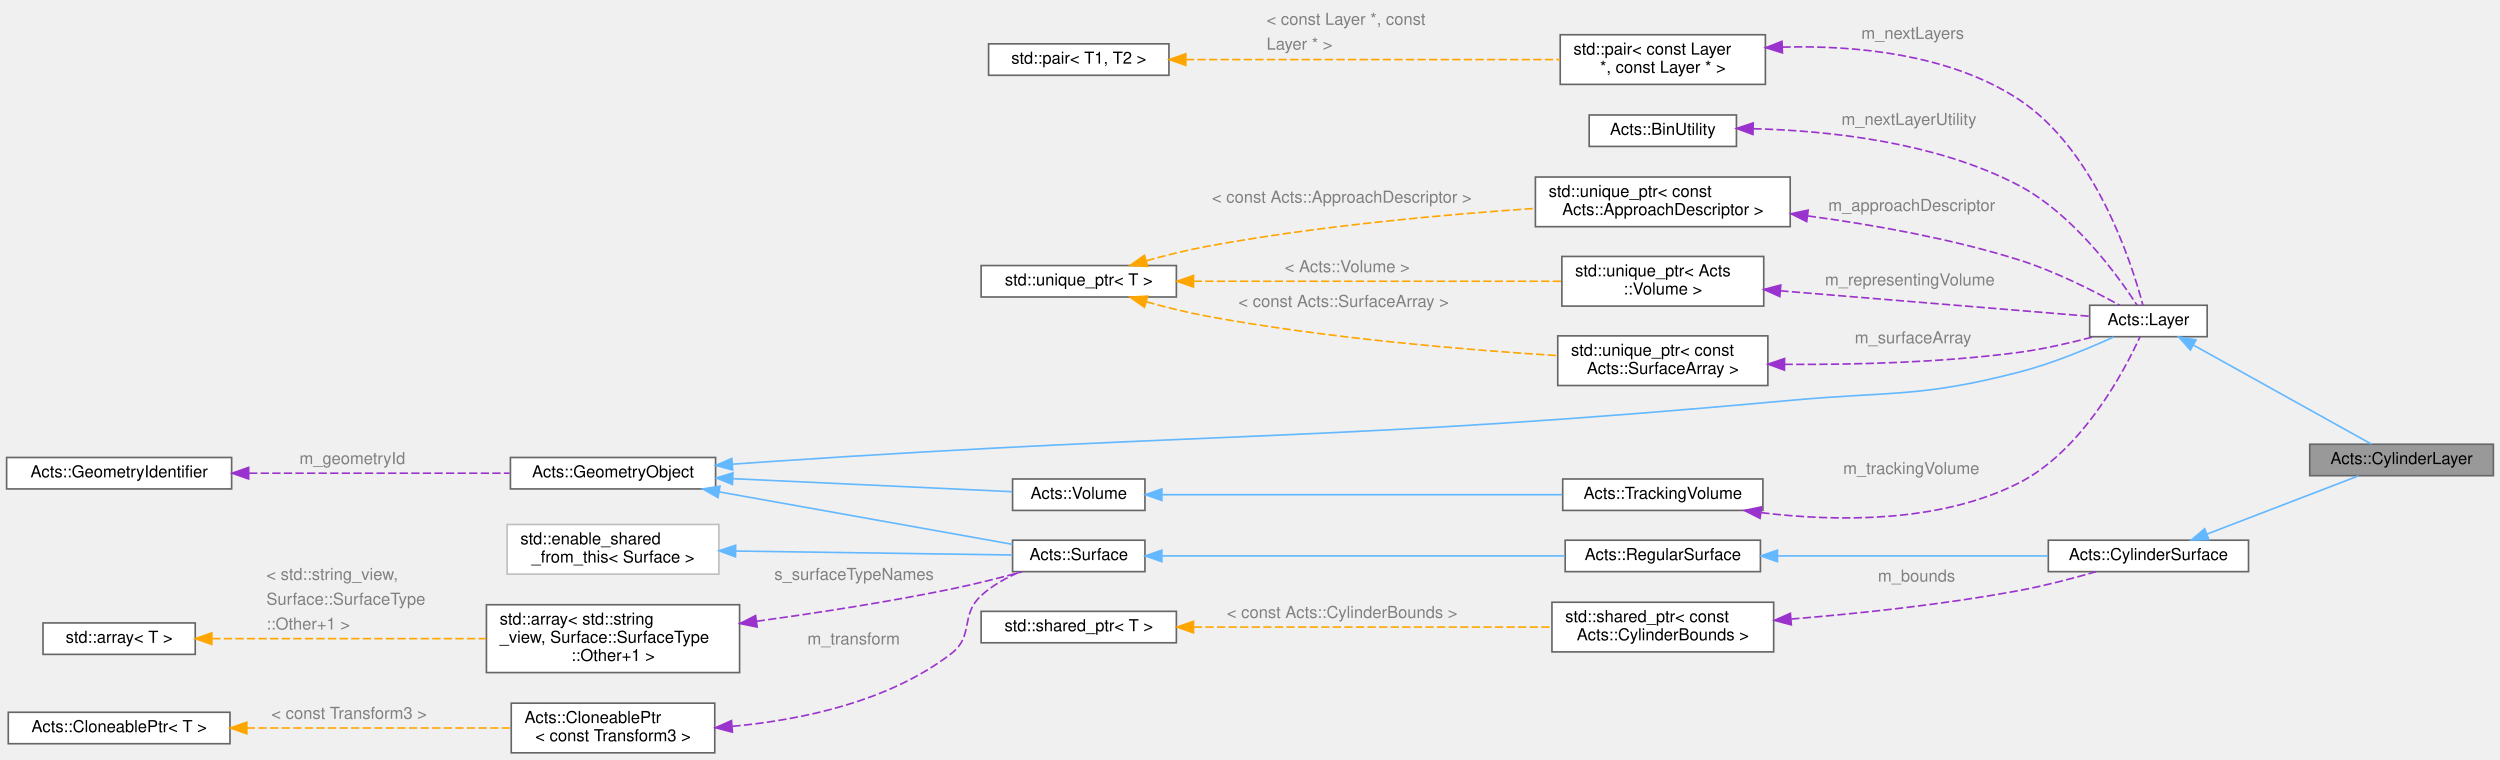
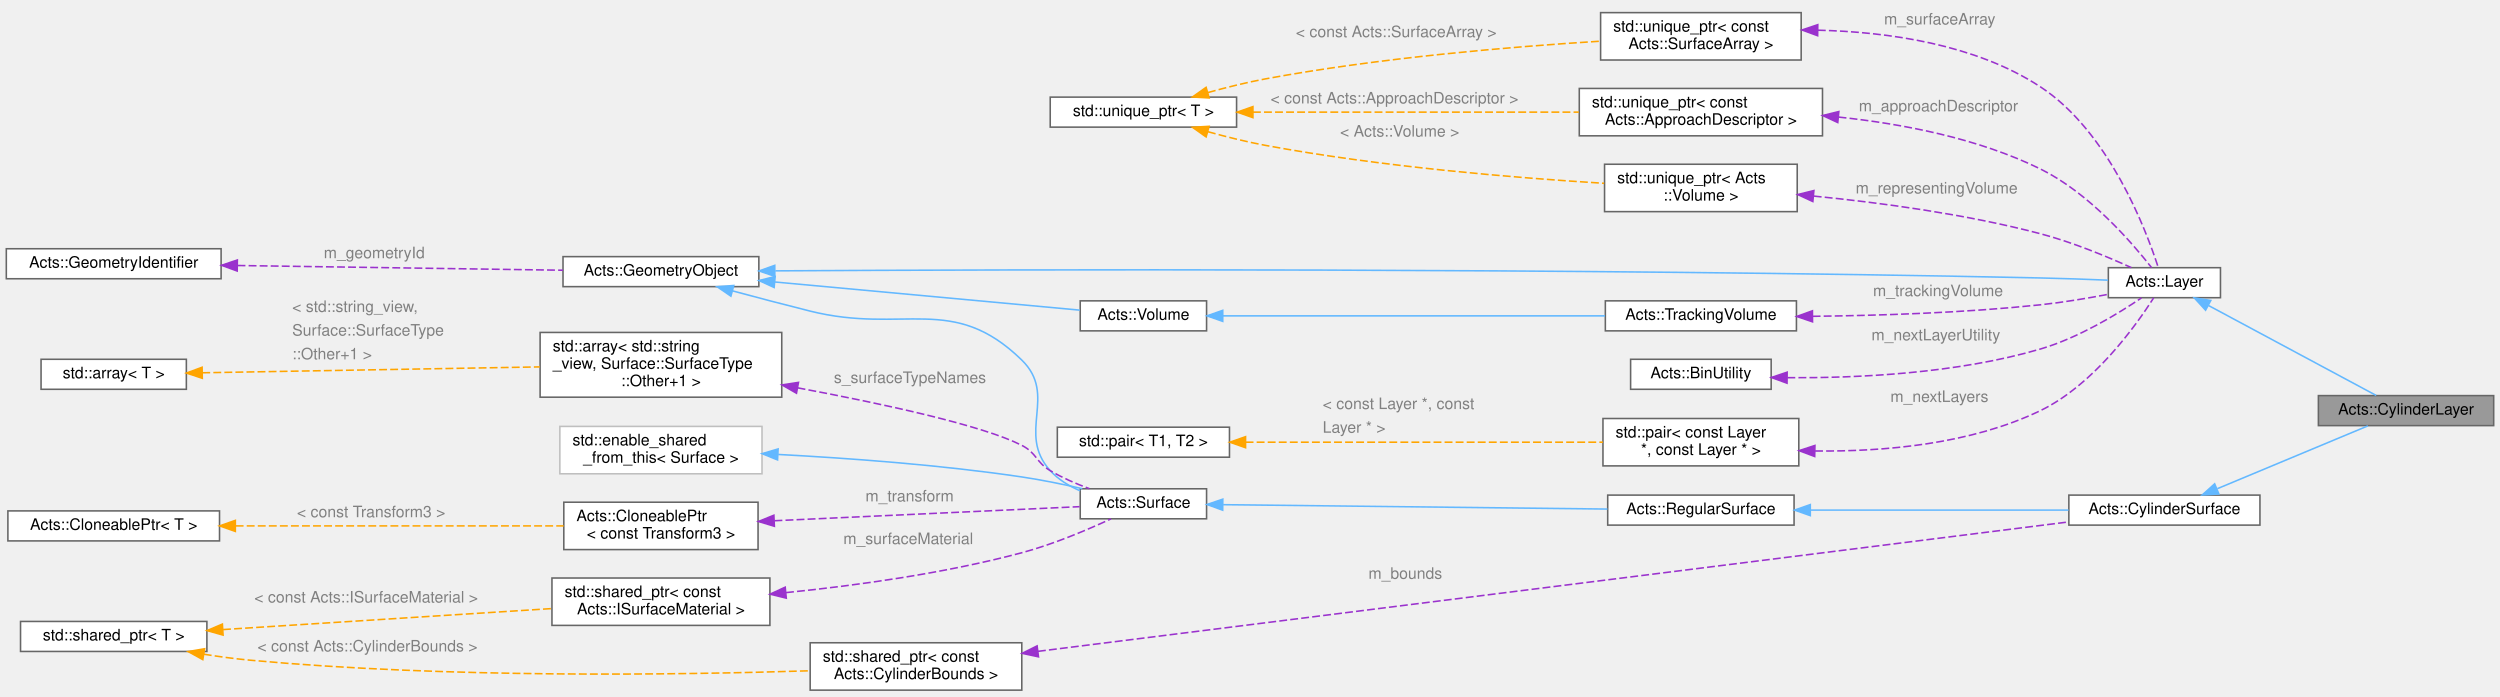
- <svg xmlns="http://www.w3.org/2000/svg" xmlns:xlink="http://www.w3.org/1999/xlink" width="1511pt" height="459pt" viewBox="0.00 0.00 1511.00 459.00">
-   <g id="graph0" class="graph" transform="scale(1 1) rotate(0) translate(4 455)">
+ <svg xmlns="http://www.w3.org/2000/svg" xmlns:xlink="http://www.w3.org/1999/xlink" width="1583pt" height="441pt" viewBox="0.00 0.00 1583.00 441.00">
+   <g id="graph0" class="graph" transform="scale(1 1) rotate(0) translate(4 437)">
    <g id="Node000001" class="node">
      <g id="a_Node000001">
        <a xlink:title="Class to describe a cylindrical detector layer for tracking, it inherits from both,...">
-           <polygon fill="#999999" stroke="#666666" points="1503,-186.5 1392,-186.5 1392,-167.5 1503,-167.5 1503,-186.5" />
-           <text text-anchor="middle" x="1447.5" y="-174.5" font-family="Helvetica,sans-Serif" font-size="10.00">Acts::CylinderLayer</text>
+           <polygon fill="#999999" stroke="#666666" points="1575,-186.5 1464,-186.5 1464,-167.5 1575,-167.5 1575,-186.5" />
+           <text text-anchor="middle" x="1519.5" y="-174.5" font-family="Helvetica,sans-Serif" font-size="10.00">Acts::CylinderLayer</text>
        </a>
      </g>
    </g>
    <g id="Node000002" class="node">
      <g id="a_Node000002">
        <a xlink:href="class_acts_1_1_cylinder_surface.html" target="_top" xlink:title="Class for a CylinderSurface in the TrackingGeometry.">
-           <polygon fill="white" stroke="#666666" points="1355,-128.5 1234,-128.5 1234,-109.5 1355,-109.5 1355,-128.5" />
-           <text text-anchor="middle" x="1294.5" y="-116.5" font-family="Helvetica,sans-Serif" font-size="10.00">Acts::CylinderSurface</text>
+           <polygon fill="white" stroke="#666666" points="1427,-123.5 1306,-123.5 1306,-104.5 1427,-104.5 1427,-123.5" />
+           <text text-anchor="middle" x="1366.5" y="-111.5" font-family="Helvetica,sans-Serif" font-size="10.00">Acts::CylinderSurface</text>
        </a>
      </g>
    </g>
    <g id="edge1_Node000001_Node000002" class="edge">
      <g id="a_edge1_Node000001_Node000002">
        <a xlink:title=" ">
-           <path fill="none" stroke="#63b8ff" d="M1329.82,-132.18C1357.74,-142.91 1396.49,-157.79 1421.53,-167.41" />
-           <polygon fill="#63b8ff" stroke="#63b8ff" points="1331.02,-128.9 1320.43,-128.58 1328.51,-135.43 1331.02,-128.9" />
+           <path fill="none" stroke="#63b8ff" d="M1400.02,-127.57C1428.73,-139.55 1469.87,-156.71 1495.35,-167.34" />
+           <polygon fill="#63b8ff" stroke="#63b8ff" points="1401.01,-124.19 1390.43,-123.57 1398.31,-130.65 1401.01,-124.19" />
        </a>
      </g>
    </g>
    <g id="Node000003" class="node">
      <g id="a_Node000003">
        <a xlink:href="class_acts_1_1_regular_surface.html" target="_top" xlink:title="A physical surface which does not depend on the direction you look at it from.">
-           <polygon fill="white" stroke="#666666" points="1060,-128.5 942,-128.5 942,-109.5 1060,-109.5 1060,-128.5" />
-           <text text-anchor="middle" x="1001" y="-116.5" font-family="Helvetica,sans-Serif" font-size="10.00">Acts::RegularSurface</text>
+           <polygon fill="white" stroke="#666666" points="1132,-123.5 1014,-123.5 1014,-104.5 1132,-104.5 1132,-123.5" />
+           <text text-anchor="middle" x="1073" y="-111.5" font-family="Helvetica,sans-Serif" font-size="10.00">Acts::RegularSurface</text>
        </a>
      </g>
    </g>
    <g id="edge2_Node000002_Node000003" class="edge">
      <g id="a_edge2_Node000002_Node000003">
        <a xlink:title=" ">
-           <path fill="none" stroke="#63b8ff" d="M1070.6,-119C1120.16,-119 1186.43,-119 1233.81,-119" />
-           <polygon fill="#63b8ff" stroke="#63b8ff" points="1070.29,-115.5 1060.29,-119 1070.29,-122.5 1070.29,-115.5" />
+           <path fill="none" stroke="#63b8ff" d="M1142.6,-114C1192.16,-114 1258.43,-114 1305.81,-114" />
+           <polygon fill="#63b8ff" stroke="#63b8ff" points="1142.29,-110.5 1132.29,-114 1142.29,-117.5 1142.29,-110.5" />
        </a>
      </g>
    </g>
    <g id="Node000004" class="node">
      <g id="a_Node000004">
        <a xlink:href="class_acts_1_1_surface.html" target="_top" xlink:title="Abstract Base Class for tracking surfaces.">
-           <polygon fill="white" stroke="#666666" points="688,-128.5 608,-128.5 608,-109.5 688,-109.5 688,-128.5" />
-           <text text-anchor="middle" x="648" y="-116.5" font-family="Helvetica,sans-Serif" font-size="10.00">Acts::Surface</text>
+           <polygon fill="white" stroke="#666666" points="760,-127.5 680,-127.5 680,-108.5 760,-108.5 760,-127.5" />
+           <text text-anchor="middle" x="720" y="-115.5" font-family="Helvetica,sans-Serif" font-size="10.00">Acts::Surface</text>
        </a>
      </g>
    </g>
    <g id="edge3_Node000003_Node000004" class="edge">
      <g id="a_edge3_Node000003_Node000004">
        <a xlink:title=" ">
-           <path fill="none" stroke="#63b8ff" d="M698.48,-119C762.49,-119 873.84,-119 941.83,-119" />
-           <polygon fill="#63b8ff" stroke="#63b8ff" points="698.24,-115.5 688.24,-119 698.24,-122.5 698.24,-115.5" />
+           <path fill="none" stroke="#63b8ff" d="M770.48,-117.44C834.49,-116.71 945.84,-115.44 1013.83,-114.66" />
+           <polygon fill="#63b8ff" stroke="#63b8ff" points="770.2,-113.94 760.24,-117.55 770.28,-120.94 770.2,-113.94" />
        </a>
      </g>
    </g>
    <g id="Node000005" class="node">
      <g id="a_Node000005">
        <a xlink:href="class_acts_1_1_geometry_object.html" target="_top" xlink:title="Base class to provide GeometryIdentifier interface:">
-           <polygon fill="white" stroke="#666666" points="428.5,-178.5 304.5,-178.5 304.5,-159.5 428.5,-159.5 428.5,-178.5" />
-           <text text-anchor="middle" x="366.5" y="-166.5" font-family="Helvetica,sans-Serif" font-size="10.00">Acts::GeometryObject</text>
+           <polygon fill="white" stroke="#666666" points="476.5,-274.5 352.5,-274.5 352.5,-255.5 476.5,-255.5 476.5,-274.5" />
+           <text text-anchor="middle" x="414.5" y="-262.5" font-family="Helvetica,sans-Serif" font-size="10.00">Acts::GeometryObject</text>
        </a>
      </g>
    </g>
    <g id="edge4_Node000004_Node000005" class="edge">
      <g id="a_edge4_Node000004_Node000005">
        <a xlink:title=" ">
-           <path fill="none" stroke="#63b8ff" d="M430.62,-157.71C485.07,-147.97 561.97,-134.21 607.93,-125.99" />
-           <polygon fill="#63b8ff" stroke="#63b8ff" points="429.96,-154.27 420.73,-159.48 431.19,-161.16 429.96,-154.27" />
-         </a>
-       </g>
-     </g>
-     <g id="Node000014" class="node">
-       <g id="a_Node000014">
+           <path fill="none" stroke="#63b8ff" d="M459.92,-252.79C475.42,-248.62 492.95,-244 509,-240 568.31,-225.21 599.25,-251.7 643,-209 665.99,-186.56 639.4,-162.77 661,-139 666.11,-133.37 672.85,-129.25 679.92,-126.23" />
+           <polygon fill="#63b8ff" stroke="#63b8ff" points="458.8,-249.47 450.06,-255.46 460.63,-256.23 458.8,-249.47" />
+         </a>
+       </g>
+     </g>
+     <g id="Node000015" class="node">
+       <g id="a_Node000015">
        <a xlink:href="class_acts_1_1_layer.html" target="_top" xlink:title="Base Class for a Detector Layer in the Tracking Geometry.">
-           <polygon fill="white" stroke="#666666" points="1330,-270.5 1259,-270.5 1259,-251.5 1330,-251.5 1330,-270.5" />
-           <text text-anchor="middle" x="1294.5" y="-258.5" font-family="Helvetica,sans-Serif" font-size="10.00">Acts::Layer</text>
-         </a>
-       </g>
-     </g>
-     <g id="edge14_Node000014_Node000005" class="edge">
-       <g id="a_edge14_Node000014_Node000005">
-         <a xlink:title=" ">
-           <path fill="none" stroke="#63b8ff" d="M438.79,-174.45C446.29,-174.99 453.8,-175.51 461,-176 735.09,-194.48 804.43,-187.97 1078,-213 1139.54,-218.63 1156.15,-214.62 1216,-230 1236.21,-235.19 1258.21,-244.35 1273.58,-251.37" />
-           <polygon fill="#63b8ff" stroke="#63b8ff" points="438.83,-170.94 428.6,-173.71 438.32,-177.92 438.83,-170.94" />
-         </a>
-       </g>
-     </g>
-     <g id="Node000022" class="node">
-       <g id="a_Node000022">
+           <polygon fill="white" stroke="#666666" points="1402,-267.5 1331,-267.5 1331,-248.5 1402,-248.5 1402,-267.5" />
+           <text text-anchor="middle" x="1366.5" y="-255.5" font-family="Helvetica,sans-Serif" font-size="10.00">Acts::Layer</text>
+         </a>
+       </g>
+     </g>
+     <g id="edge16_Node000015_Node000005" class="edge">
+       <g id="a_edge16_Node000015_Node000005">
+         <a xlink:title=" ">
+           <path fill="none" stroke="#63b8ff" d="M486.96,-265.5C635.94,-266.35 990.55,-267.44 1288,-261 1302,-260.7 1317.42,-260.15 1330.79,-259.6" />
+           <polygon fill="#63b8ff" stroke="#63b8ff" points="486.62,-262 476.6,-265.44 486.58,-268.99 486.62,-262" />
+         </a>
+       </g>
+     </g>
+     <g id="Node000023" class="node">
+       <g id="a_Node000023">
        <a xlink:href="class_acts_1_1_volume.html" target="_top" xlink:title="It inherits from GeometryObject for geometry identification.">
-           <polygon fill="white" stroke="#666666" points="688,-165.5 608,-165.5 608,-146.5 688,-146.5 688,-165.5" />
-           <text text-anchor="middle" x="648" y="-153.5" font-family="Helvetica,sans-Serif" font-size="10.00">Acts::Volume</text>
-         </a>
-       </g>
-     </g>
-     <g id="edge24_Node000022_Node000005" class="edge">
-       <g id="a_edge24_Node000022_Node000005">
-         <a xlink:title=" ">
-           <path fill="none" stroke="#63b8ff" d="M438.98,-165.68C492.64,-163.18 564.1,-159.86 607.77,-157.82" />
-           <polygon fill="#63b8ff" stroke="#63b8ff" points="438.66,-162.19 428.84,-166.15 438.99,-169.18 438.66,-162.19" />
+           <polygon fill="white" stroke="#666666" points="760,-246.5 680,-246.5 680,-227.5 760,-227.5 760,-246.5" />
+           <text text-anchor="middle" x="720" y="-234.5" font-family="Helvetica,sans-Serif" font-size="10.00">Acts::Volume</text>
+         </a>
+       </g>
+     </g>
+     <g id="edge26_Node000023_Node000005" class="edge">
+       <g id="a_edge26_Node000023_Node000005">
+         <a xlink:title=" ">
+           <path fill="none" stroke="#63b8ff" d="M486.75,-258.43C546.98,-252.87 631.01,-245.12 679.74,-240.62" />
+           <polygon fill="#63b8ff" stroke="#63b8ff" points="486.19,-254.96 476.55,-259.37 486.83,-261.93 486.19,-254.96" />
        </a>
      </g>
    </g>
    <g id="Node000006" class="node">
      <g id="a_Node000006">
        <a xlink:href="class_acts_1_1_geometry_identifier.html" target="_top" xlink:title="Identifier for geometry nodes within the geometry hierarchy.">
-           <polygon fill="white" stroke="#666666" points="136,-178.5 0,-178.5 0,-159.5 136,-159.5 136,-178.5" />
-           <text text-anchor="middle" x="68" y="-166.5" font-family="Helvetica,sans-Serif" font-size="10.00">Acts::GeometryIdentifier</text>
+           <polygon fill="white" stroke="#666666" points="136,-279.5 0,-279.5 0,-260.5 136,-260.5 136,-279.5" />
+           <text text-anchor="middle" x="68" y="-267.5" font-family="Helvetica,sans-Serif" font-size="10.00">Acts::GeometryIdentifier</text>
        </a>
      </g>
    </g>
    <g id="edge5_Node000005_Node000006" class="edge">
      <g id="a_edge5_Node000005_Node000006">
        <a xlink:title=" ">
-           <path fill="none" stroke="#9a32cd" stroke-dasharray="5,2" d="M146.55,-169C195.68,-169 258.35,-169 304.04,-169" />
-           <polygon fill="#9a32cd" stroke="#9a32cd" points="146.28,-165.5 136.28,-169 146.28,-172.5 146.28,-165.5" />
-         </a>
-       </g>
-       <text text-anchor="start" x="177" y="-174.5" font-family="Helvetica,sans-Serif" font-size="10.00" fill="grey">m_geometryId</text>
+           <path fill="none" stroke="#9a32cd" stroke-dasharray="5,2" d="M146.41,-268.88C208.7,-267.97 295.03,-266.72 352.49,-265.89" />
+           <polygon fill="#9a32cd" stroke="#9a32cd" points="146.19,-265.38 136.24,-269.02 146.29,-272.38 146.19,-265.38" />
+         </a>
+       </g>
+       <text text-anchor="start" x="201" y="-273.5" font-family="Helvetica,sans-Serif" font-size="10.00" fill="grey">m_geometryId</text>
    </g>
    <g id="Node000007" class="node">
      <g id="a_Node000007">
        <a xlink:title=" ">
-           <polygon fill="white" stroke="#bfbfbf" points="430.5,-138 302.5,-138 302.5,-108 430.5,-108 430.5,-138" />
-           <text text-anchor="start" x="310.5" y="-126" font-family="Helvetica,sans-Serif" font-size="10.00">std::enable_shared</text>
-           <text text-anchor="middle" x="366.5" y="-115" font-family="Helvetica,sans-Serif" font-size="10.00">_from_this&lt; Surface &gt;</text>
+           <polygon fill="white" stroke="#bfbfbf" points="478.5,-167 350.5,-167 350.5,-137 478.5,-137 478.5,-167" />
+           <text text-anchor="start" x="358.5" y="-155" font-family="Helvetica,sans-Serif" font-size="10.00">std::enable_shared</text>
+           <text text-anchor="middle" x="414.5" y="-144" font-family="Helvetica,sans-Serif" font-size="10.00">_from_this&lt; Surface &gt;</text>
        </a>
      </g>
    </g>
    <g id="edge6_Node000004_Node000007" class="edge">
      <g id="a_edge6_Node000004_Node000007">
        <a xlink:title=" ">
-           <path fill="none" stroke="#63b8ff" d="M440.69,-121.95C494.19,-121.19 564.67,-120.18 607.86,-119.56" />
-           <polygon fill="#63b8ff" stroke="#63b8ff" points="440.52,-118.45 430.57,-122.1 440.62,-125.45 440.52,-118.45" />
+           <path fill="none" stroke="#63b8ff" d="M488.74,-149.24C533.48,-146.88 591.75,-142.61 643,-135 655.57,-133.13 669.16,-130.35 681.32,-127.57" />
+           <polygon fill="#63b8ff" stroke="#63b8ff" points="488.35,-145.75 478.54,-149.75 488.7,-152.74 488.35,-145.75" />
        </a>
      </g>
    </g>
    <g id="Node000008" class="node">
      <g id="a_Node000008">
        <a xlink:title=" ">
-           <polygon fill="white" stroke="#666666" points="443,-89.5 290,-89.5 290,-48.5 443,-48.5 443,-89.5" />
-           <text text-anchor="start" x="298" y="-77.5" font-family="Helvetica,sans-Serif" font-size="10.00">std::array&lt; std::string</text>
-           <text text-anchor="start" x="298" y="-66.5" font-family="Helvetica,sans-Serif" font-size="10.00">_view, Surface::SurfaceType</text>
-           <text text-anchor="middle" x="366.5" y="-55.5" font-family="Helvetica,sans-Serif" font-size="10.00">::Other+1 &gt;</text>
+           <polygon fill="white" stroke="#666666" points="491,-226.5 338,-226.5 338,-185.5 491,-185.5 491,-226.5" />
+           <text text-anchor="start" x="346" y="-214.5" font-family="Helvetica,sans-Serif" font-size="10.00">std::array&lt; std::string</text>
+           <text text-anchor="start" x="346" y="-203.5" font-family="Helvetica,sans-Serif" font-size="10.00">_view, Surface::SurfaceType</text>
+           <text text-anchor="middle" x="414.5" y="-192.5" font-family="Helvetica,sans-Serif" font-size="10.00">::Other+1 &gt;</text>
        </a>
      </g>
    </g>
    <g id="edge7_Node000004_Node000008" class="edge">
      <g id="a_edge7_Node000004_Node000008">
        <a xlink:title=" ">
-           <path fill="none" stroke="#9a32cd" stroke-dasharray="5,2" d="M453.33,-79.5C489.77,-84.52 532.62,-91.15 571,-99 585.17,-101.9 600.63,-105.83 613.89,-109.43" />
-           <polygon fill="#9a32cd" stroke="#9a32cd" points="453.61,-76.01 443.23,-78.13 452.67,-82.94 453.61,-76.01" />
-         </a>
-       </g>
-       <text text-anchor="start" x="464" y="-104.5" font-family="Helvetica,sans-Serif" font-size="10.00" fill="grey">s_surfaceTypeNames</text>
+           <path fill="none" stroke="#9a32cd" stroke-dasharray="5,2" d="M501.03,-191.43C554.71,-181.4 618.29,-167.66 643,-155 652.53,-150.12 651.8,-144.48 661,-139 668.64,-134.45 677.42,-130.65 685.8,-127.58" />
+           <polygon fill="#9a32cd" stroke="#9a32cd" points="500.33,-188 491.13,-193.26 501.6,-194.88 500.33,-188" />
+         </a>
+       </g>
+       <text text-anchor="start" x="524" y="-194.5" font-family="Helvetica,sans-Serif" font-size="10.00" fill="grey">s_surfaceTypeNames</text>
    </g>
    <g id="Node000009" class="node">
      <g id="a_Node000009">
        <a xlink:title=" ">
-           <polygon fill="white" stroke="#666666" points="114,-78.5 22,-78.5 22,-59.5 114,-59.5 114,-78.5" />
-           <text text-anchor="middle" x="68" y="-66.5" font-family="Helvetica,sans-Serif" font-size="10.00">std::array&lt; T &gt;</text>
+           <polygon fill="white" stroke="#666666" points="114,-209.5 22,-209.5 22,-190.5 114,-190.5 114,-209.5" />
+           <text text-anchor="middle" x="68" y="-197.5" font-family="Helvetica,sans-Serif" font-size="10.00">std::array&lt; T &gt;</text>
        </a>
      </g>
    </g>
    <g id="edge8_Node000008_Node000009" class="edge">
      <g id="a_edge8_Node000008_Node000009">
        <a xlink:title=" ">
-           <path fill="none" stroke="orange" stroke-dasharray="5,2" d="M124.24,-69C170.86,-69 238.07,-69 289.72,-69" />
-           <polygon fill="orange" stroke="orange" points="124.03,-65.5 114.03,-69 124.03,-72.5 124.03,-65.5" />
-         </a>
-       </g>
-       <text text-anchor="start" x="157" y="-104.5" font-family="Helvetica,sans-Serif" font-size="10.00" fill="grey">&lt; std::string_view,</text>
-       <text text-anchor="start" x="157" y="-89.5" font-family="Helvetica,sans-Serif" font-size="10.00" fill="grey">   Surface::SurfaceType</text>
-       <text text-anchor="start" x="157" y="-74.5" font-family="Helvetica,sans-Serif" font-size="10.00" fill="grey">  ::Other+1 &gt;</text>
+           <path fill="none" stroke="orange" stroke-dasharray="5,2" d="M124.08,-200.96C181.92,-201.97 273.26,-203.56 337.83,-204.68" />
+           <polygon fill="orange" stroke="orange" points="124.1,-197.46 114.04,-200.78 123.97,-204.46 124.1,-197.46" />
+         </a>
+       </g>
+       <text text-anchor="start" x="181" y="-239.5" font-family="Helvetica,sans-Serif" font-size="10.00" fill="grey">&lt; std::string_view,</text>
+       <text text-anchor="start" x="181" y="-224.5" font-family="Helvetica,sans-Serif" font-size="10.00" fill="grey">   Surface::SurfaceType</text>
+       <text text-anchor="start" x="181" y="-209.5" font-family="Helvetica,sans-Serif" font-size="10.00" fill="grey">  ::Other+1 &gt;</text>
    </g>
    <g id="Node000010" class="node">
      <g id="a_Node000010">
        <a xlink:href="class_acts_1_1_cloneable_ptr.html" target="_top" xlink:title=" ">
-           <polygon fill="white" stroke="#666666" points="428,-30 305,-30 305,0 428,0 428,-30" />
-           <text text-anchor="start" x="313" y="-18" font-family="Helvetica,sans-Serif" font-size="10.00">Acts::CloneablePtr</text>
-           <text text-anchor="middle" x="366.5" y="-7" font-family="Helvetica,sans-Serif" font-size="10.00">&lt; const Transform3 &gt;</text>
+           <polygon fill="white" stroke="#666666" points="476,-119 353,-119 353,-89 476,-89 476,-119" />
+           <text text-anchor="start" x="361" y="-107" font-family="Helvetica,sans-Serif" font-size="10.00">Acts::CloneablePtr</text>
+           <text text-anchor="middle" x="414.5" y="-96" font-family="Helvetica,sans-Serif" font-size="10.00">&lt; const Transform3 &gt;</text>
        </a>
      </g>
    </g>
    <g id="edge9_Node000004_Node000010" class="edge">
      <g id="a_edge9_Node000004_Node000010">
        <a xlink:title=" ">
-           <path fill="none" stroke="#9a32cd" stroke-dasharray="5,2" d="M438.64,-15.99C480.9,-19.93 533.41,-31.02 571,-60 584.85,-70.68 576.13,-83.15 589,-95 595.73,-101.2 604.29,-105.91 612.76,-109.45" />
-           <polygon fill="#9a32cd" stroke="#9a32cd" points="438.67,-12.48 428.41,-15.16 438.1,-19.46 438.67,-12.48" />
-         </a>
-       </g>
-       <text text-anchor="start" x="484" y="-65.5" font-family="Helvetica,sans-Serif" font-size="10.00" fill="grey">m_transform</text>
+           <path fill="none" stroke="#9a32cd" stroke-dasharray="5,2" d="M486.39,-107.27C546.59,-110.05 630.79,-113.93 679.64,-116.18" />
+           <polygon fill="#9a32cd" stroke="#9a32cd" points="486.34,-103.76 476.19,-106.8 486.02,-110.76 486.34,-103.76" />
+         </a>
+       </g>
+       <text text-anchor="start" x="544" y="-119.5" font-family="Helvetica,sans-Serif" font-size="10.00" fill="grey">m_transform</text>
    </g>
    <g id="Node000011" class="node">
      <g id="a_Node000011">
        <a xlink:href="class_acts_1_1_cloneable_ptr.html" target="_top" xlink:title="A copyable smart pointer that uses a cloner function to copy the managed object.">
-           <polygon fill="white" stroke="#666666" points="135,-24.5 1,-24.5 1,-5.5 135,-5.5 135,-24.5" />
-           <text text-anchor="middle" x="68" y="-12.5" font-family="Helvetica,sans-Serif" font-size="10.00">Acts::CloneablePtr&lt; T &gt;</text>
+           <polygon fill="white" stroke="#666666" points="135,-113.5 1,-113.5 1,-94.5 135,-94.5 135,-113.5" />
+           <text text-anchor="middle" x="68" y="-101.5" font-family="Helvetica,sans-Serif" font-size="10.00">Acts::CloneablePtr&lt; T &gt;</text>
        </a>
      </g>
    </g>
    <g id="edge10_Node000010_Node000011" class="edge">
      <g id="a_edge10_Node000010_Node000011">
        <a xlink:title=" ">
-           <path fill="none" stroke="orange" stroke-dasharray="5,2" d="M145.2,-15C194.72,-15 258.43,-15 304.58,-15" />
-           <polygon fill="orange" stroke="orange" points="145.17,-11.5 135.17,-15 145.17,-18.5 145.17,-11.5" />
-         </a>
-       </g>
-       <text text-anchor="start" x="160" y="-20.5" font-family="Helvetica,sans-Serif" font-size="10.00" fill="grey">&lt; const Transform3 &gt;</text>
+           <path fill="none" stroke="orange" stroke-dasharray="5,2" d="M145.22,-104C207.74,-104 295.07,-104 352.9,-104" />
+           <polygon fill="orange" stroke="orange" points="145.02,-100.5 135.02,-104 145.02,-107.5 145.02,-100.5" />
+         </a>
+       </g>
+       <text text-anchor="start" x="184" y="-109.5" font-family="Helvetica,sans-Serif" font-size="10.00" fill="grey">&lt; const Transform3 &gt;</text>
    </g>
    <g id="Node000012" class="node">
      <g id="a_Node000012">
        <a xlink:title=" ">
-           <polygon fill="white" stroke="#666666" points="1068,-91 934,-91 934,-61 1068,-61 1068,-91" />
-           <text text-anchor="start" x="942" y="-79" font-family="Helvetica,sans-Serif" font-size="10.00">std::shared_ptr&lt; const</text>
-           <text text-anchor="middle" x="1001" y="-68" font-family="Helvetica,sans-Serif" font-size="10.00"> Acts::CylinderBounds &gt;</text>
-         </a>
-       </g>
-     </g>
-     <g id="edge11_Node000002_Node000012" class="edge">
-       <g id="a_edge11_Node000002_Node000012">
-         <a xlink:title=" ">
-           <path fill="none" stroke="#9a32cd" stroke-dasharray="5,2" d="M1078.62,-80.85C1119.61,-84.2 1170.81,-89.61 1216,-98 1231.62,-100.9 1248.7,-105.38 1262.84,-109.46" />
-           <polygon fill="#9a32cd" stroke="#9a32cd" points="1078.68,-77.34 1068.43,-80.04 1078.12,-84.32 1078.68,-77.34" />
-         </a>
-       </g>
-       <text text-anchor="start" x="1131" y="-103.5" font-family="Helvetica,sans-Serif" font-size="10.00" fill="grey">m_bounds</text>
+           <polygon fill="white" stroke="#666666" points="483.5,-71 345.5,-71 345.5,-41 483.5,-41 483.5,-71" />
+           <text text-anchor="start" x="353.5" y="-59" font-family="Helvetica,sans-Serif" font-size="10.00">std::shared_ptr&lt; const</text>
+           <text text-anchor="middle" x="414.5" y="-48" font-family="Helvetica,sans-Serif" font-size="10.00"> Acts::ISurfaceMaterial &gt;</text>
+         </a>
+       </g>
+     </g>
+     <g id="edge11_Node000004_Node000012" class="edge">
+       <g id="a_edge11_Node000004_Node000012">
+         <a xlink:title=" ">
+           <path fill="none" stroke="#9a32cd" stroke-dasharray="5,2" d="M493.71,-61.76C538.05,-66.23 594.24,-73.96 643,-87 662.82,-92.3 684.39,-101.45 699.47,-108.44" />
+           <polygon fill="#9a32cd" stroke="#9a32cd" points="493.87,-58.25 483.58,-60.77 493.19,-65.22 493.87,-58.25" />
+         </a>
+       </g>
+       <text text-anchor="start" x="530" y="-92.5" font-family="Helvetica,sans-Serif" font-size="10.00" fill="grey">m_surfaceMaterial</text>
    </g>
    <g id="Node000013" class="node">
      <g id="a_Node000013">
        <a xlink:title=" ">
-           <polygon fill="white" stroke="#666666" points="707,-85.5 589,-85.5 589,-66.5 707,-66.5 707,-85.5" />
-           <text text-anchor="middle" x="648" y="-73.5" font-family="Helvetica,sans-Serif" font-size="10.00">std::shared_ptr&lt; T &gt;</text>
+           <polygon fill="white" stroke="#666666" points="127,-43.5 9,-43.5 9,-24.5 127,-24.5 127,-43.5" />
+           <text text-anchor="middle" x="68" y="-31.5" font-family="Helvetica,sans-Serif" font-size="10.00">std::shared_ptr&lt; T &gt;</text>
        </a>
      </g>
    </g>
    <g id="edge12_Node000012_Node000013" class="edge">
      <g id="a_edge12_Node000012_Node000013">
        <a xlink:title=" ">
-           <path fill="none" stroke="orange" stroke-dasharray="5,2" d="M717.52,-76C780.05,-76 871.9,-76 933.72,-76" />
-           <polygon fill="orange" stroke="orange" points="717.35,-72.5 707.35,-76 717.35,-79.5 717.35,-72.5" />
-         </a>
-       </g>
-       <text text-anchor="start" x="737.5" y="-81.5" font-family="Helvetica,sans-Serif" font-size="10.00" fill="grey">&lt; const Acts::CylinderBounds &gt;</text>
-     </g>
-     <g id="edge13_Node000001_Node000014" class="edge">
-       <g id="a_edge13_Node000001_Node000014">
-         <a xlink:title=" ">
-           <path fill="none" stroke="#63b8ff" d="M1321.74,-246.4C1352.65,-229.21 1403.11,-201.14 1429.38,-186.52" />
-           <polygon fill="#63b8ff" stroke="#63b8ff" points="1319.86,-243.44 1312.82,-251.36 1323.26,-249.56 1319.86,-243.44" />
-         </a>
-       </g>
-     </g>
-     <g id="Node000015" class="node">
-       <g id="a_Node000015">
-         <a xlink:title=" ">
-           <polygon fill="white" stroke="#666666" points="1063,-434 939,-434 939,-404 1063,-404 1063,-434" />
-           <text text-anchor="start" x="947" y="-422" font-family="Helvetica,sans-Serif" font-size="10.00">std::pair&lt; const Layer</text>
-           <text text-anchor="middle" x="1001" y="-411" font-family="Helvetica,sans-Serif" font-size="10.00"> *, const Layer * &gt;</text>
-         </a>
-       </g>
-     </g>
-     <g id="edge15_Node000014_Node000015" class="edge">
-       <g id="a_edge15_Node000014_Node000015">
-         <a xlink:title=" ">
-           <path fill="none" stroke="#9a32cd" stroke-dasharray="5,2" d="M1073.32,-426.53C1117.75,-427.67 1174.2,-422.33 1216,-395 1262.56,-364.56 1284.5,-295.73 1291.19,-270.5" />
-           <polygon fill="#9a32cd" stroke="#9a32cd" points="1073.29,-423.03 1063.17,-426.16 1073.03,-430.02 1073.29,-423.03" />
-         </a>
-       </g>
-       <text text-anchor="start" x="1121" y="-431.5" font-family="Helvetica,sans-Serif" font-size="10.00" fill="grey">m_nextLayers</text>
+           <path fill="none" stroke="orange" stroke-dasharray="5,2" d="M137.24,-38.36C197.58,-42.21 285.15,-47.8 345.44,-51.65" />
+           <polygon fill="orange" stroke="orange" points="137.25,-34.85 127.05,-37.71 136.81,-41.84 137.25,-34.85" />
+         </a>
+       </g>
+       <text text-anchor="start" x="157" y="-55.5" font-family="Helvetica,sans-Serif" font-size="10.00" fill="grey">&lt; const Acts::ISurfaceMaterial &gt;</text>
+     </g>
+     <g id="Node000014" class="node">
+       <g id="a_Node000014">
+         <a xlink:title=" ">
+           <polygon fill="white" stroke="#666666" points="643,-30 509,-30 509,0 643,0 643,-30" />
+           <text text-anchor="start" x="517" y="-18" font-family="Helvetica,sans-Serif" font-size="10.00">std::shared_ptr&lt; const</text>
+           <text text-anchor="middle" x="576" y="-7" font-family="Helvetica,sans-Serif" font-size="10.00"> Acts::CylinderBounds &gt;</text>
+         </a>
+       </g>
+     </g>
+     <g id="edge14_Node000014_Node000013" class="edge">
+       <g id="a_edge14_Node000014_Node000013">
+         <a xlink:title=" ">
+           <path fill="none" stroke="orange" stroke-dasharray="5,2" d="M125.02,-22.76C134.65,-21.22 144.59,-19.87 154,-19 279.01,-7.46 425.77,-9.6 508.84,-12.26" />
+           <polygon fill="orange" stroke="orange" points="124.41,-19.32 115.13,-24.43 125.58,-26.22 124.41,-19.32" />
+         </a>
+       </g>
+       <text text-anchor="start" x="159" y="-24.5" font-family="Helvetica,sans-Serif" font-size="10.00" fill="grey">&lt; const Acts::CylinderBounds &gt;</text>
+     </g>
+     <g id="edge13_Node000002_Node000014" class="edge">
+       <g id="a_edge13_Node000002_Node000014">
+         <a xlink:title=" ">
+           <path fill="none" stroke="#9a32cd" stroke-dasharray="5,2" d="M653.23,-24.57C809.77,-44.23 1164.61,-88.78 1305.86,-106.51" />
+           <polygon fill="#9a32cd" stroke="#9a32cd" points="653.57,-21.09 643.21,-23.31 652.69,-28.03 653.57,-21.09" />
+         </a>
+       </g>
+       <text text-anchor="start" x="862.5" y="-70.5" font-family="Helvetica,sans-Serif" font-size="10.00" fill="grey">m_bounds</text>
+     </g>
+     <g id="edge15_Node000001_Node000015" class="edge">
+       <g id="a_edge15_Node000001_Node000015">
+         <a xlink:title=" ">
+           <path fill="none" stroke="#63b8ff" d="M1394.28,-243.63C1424.93,-227.19 1474.29,-200.72 1500.61,-186.6" />
+           <polygon fill="#63b8ff" stroke="#63b8ff" points="1392.57,-240.58 1385.41,-248.39 1395.88,-246.75 1392.57,-240.58" />
+         </a>
+       </g>
    </g>
    <g id="Node000016" class="node">
      <g id="a_Node000016">
        <a xlink:title=" ">
-           <polygon fill="white" stroke="#666666" points="702.5,-428.5 593.5,-428.5 593.5,-409.5 702.5,-409.5 702.5,-428.5" />
-           <text text-anchor="middle" x="648" y="-416.5" font-family="Helvetica,sans-Serif" font-size="10.00">std::pair&lt; T1, T2 &gt;</text>
-         </a>
-       </g>
-     </g>
-     <g id="edge16_Node000015_Node000016" class="edge">
-       <g id="a_edge16_Node000015_Node000016">
-         <a xlink:title=" ">
-           <path fill="none" stroke="orange" stroke-dasharray="5,2" d="M712.71,-419C777,-419 875.6,-419 938.94,-419" />
-           <polygon fill="orange" stroke="orange" points="712.69,-415.5 702.69,-419 712.69,-422.5 712.69,-415.5" />
-         </a>
-       </g>
-       <text text-anchor="start" x="761.5" y="-440" font-family="Helvetica,sans-Serif" font-size="10.00" fill="grey">&lt; const Layer *, const</text>
-       <text text-anchor="start" x="761.5" y="-425" font-family="Helvetica,sans-Serif" font-size="10.00" fill="grey">   Layer * &gt;</text>
+           <polygon fill="white" stroke="#666666" points="1135,-172 1011,-172 1011,-142 1135,-142 1135,-172" />
+           <text text-anchor="start" x="1019" y="-160" font-family="Helvetica,sans-Serif" font-size="10.00">std::pair&lt; const Layer</text>
+           <text text-anchor="middle" x="1073" y="-149" font-family="Helvetica,sans-Serif" font-size="10.00"> *, const Layer * &gt;</text>
+         </a>
+       </g>
+     </g>
+     <g id="edge17_Node000015_Node000016" class="edge">
+       <g id="a_edge17_Node000015_Node000016">
+         <a xlink:title=" ">
+           <path fill="none" stroke="#9a32cd" stroke-dasharray="5,2" d="M1145.31,-151.44C1188.6,-150.95 1243.84,-155.65 1288,-177 1321.64,-193.26 1348.41,-230.69 1359.7,-248.39" />
+           <polygon fill="#9a32cd" stroke="#9a32cd" points="1145.06,-147.94 1135.14,-151.65 1145.21,-154.94 1145.06,-147.94" />
+         </a>
+       </g>
+       <text text-anchor="start" x="1193" y="-182.5" font-family="Helvetica,sans-Serif" font-size="10.00" fill="grey">m_nextLayers</text>
    </g>
    <g id="Node000017" class="node">
      <g id="a_Node000017">
-         <a xlink:href="class_acts_1_1_bin_utility.html" target="_top" xlink:title="The BinUtility class that translated global and local position into a bins of a BinnedArray,...">
-           <polygon fill="white" stroke="#666666" points="1045.5,-385.5 956.5,-385.5 956.5,-366.5 1045.5,-366.5 1045.5,-385.5" />
-           <text text-anchor="middle" x="1001" y="-373.5" font-family="Helvetica,sans-Serif" font-size="10.00">Acts::BinUtility</text>
-         </a>
-       </g>
-     </g>
-     <g id="edge17_Node000014_Node000017" class="edge">
-       <g id="a_edge17_Node000014_Node000017">
-         <a xlink:title=" ">
-           <path fill="none" stroke="#9a32cd" stroke-dasharray="5,2" d="M1055.74,-377.2C1100.93,-376.06 1165.97,-369.25 1216,-343 1249.3,-325.52 1276.24,-288.14 1287.63,-270.54" />
-           <polygon fill="#9a32cd" stroke="#9a32cd" points="1055.5,-373.7 1045.56,-377.37 1055.62,-380.7 1055.5,-373.7" />
-         </a>
-       </g>
-       <text text-anchor="start" x="1109" y="-379.5" font-family="Helvetica,sans-Serif" font-size="10.00" fill="grey">m_nextLayerUtility</text>
+         <a xlink:title=" ">
+           <polygon fill="white" stroke="#666666" points="774.5,-166.5 665.5,-166.5 665.5,-147.5 774.5,-147.5 774.5,-166.5" />
+           <text text-anchor="middle" x="720" y="-154.5" font-family="Helvetica,sans-Serif" font-size="10.00">std::pair&lt; T1, T2 &gt;</text>
+         </a>
+       </g>
+     </g>
+     <g id="edge18_Node000016_Node000017" class="edge">
+       <g id="a_edge18_Node000016_Node000017">
+         <a xlink:title=" ">
+           <path fill="none" stroke="orange" stroke-dasharray="5,2" d="M784.71,-157C849,-157 947.6,-157 1010.94,-157" />
+           <polygon fill="orange" stroke="orange" points="784.69,-153.5 774.69,-157 784.69,-160.5 784.69,-153.5" />
+         </a>
+       </g>
+       <text text-anchor="start" x="833.5" y="-178" font-family="Helvetica,sans-Serif" font-size="10.00" fill="grey">&lt; const Layer *, const</text>
+       <text text-anchor="start" x="833.5" y="-163" font-family="Helvetica,sans-Serif" font-size="10.00" fill="grey">   Layer * &gt;</text>
    </g>
    <g id="Node000018" class="node">
      <g id="a_Node000018">
-         <a xlink:title=" ">
-           <polygon fill="white" stroke="#666666" points="1064.5,-252 937.5,-252 937.5,-222 1064.5,-222 1064.5,-252" />
-           <text text-anchor="start" x="945.5" y="-240" font-family="Helvetica,sans-Serif" font-size="10.00">std::unique_ptr&lt; const</text>
-           <text text-anchor="middle" x="1001" y="-229" font-family="Helvetica,sans-Serif" font-size="10.00"> Acts::SurfaceArray &gt;</text>
-         </a>
-       </g>
-     </g>
-     <g id="edge18_Node000014_Node000018" class="edge">
-       <g id="a_edge18_Node000014_Node000018">
-         <a xlink:title=" ">
-           <path fill="none" stroke="#9a32cd" stroke-dasharray="5,2" d="M1074.59,-234.8C1116.16,-234.51 1169.2,-235.79 1216,-242 1231.11,-244 1247.54,-247.79 1261.37,-251.46" />
-           <polygon fill="#9a32cd" stroke="#9a32cd" points="1074.51,-231.3 1064.55,-234.9 1074.58,-238.3 1074.51,-231.3" />
-         </a>
-       </g>
-       <text text-anchor="start" x="1117" y="-247.5" font-family="Helvetica,sans-Serif" font-size="10.00" fill="grey">m_surfaceArray</text>
+         <a xlink:href="class_acts_1_1_bin_utility.html" target="_top" xlink:title="The BinUtility class that translated global and local position into a bins of a BinnedArray,...">
+           <polygon fill="white" stroke="#666666" points="1117.5,-209.5 1028.5,-209.5 1028.5,-190.5 1117.5,-190.5 1117.5,-209.5" />
+           <text text-anchor="middle" x="1073" y="-197.5" font-family="Helvetica,sans-Serif" font-size="10.00">Acts::BinUtility</text>
+         </a>
+       </g>
+     </g>
+     <g id="edge19_Node000015_Node000018" class="edge">
+       <g id="a_edge19_Node000015_Node000018">
+         <a xlink:title=" ">
+           <path fill="none" stroke="#9a32cd" stroke-dasharray="5,2" d="M1127.77,-197.85C1171.73,-197.54 1235.05,-200.45 1288,-216 1312.08,-223.07 1337.11,-238.32 1352,-248.37" />
+           <polygon fill="#9a32cd" stroke="#9a32cd" points="1127.54,-194.35 1117.58,-197.98 1127.63,-201.35 1127.54,-194.35" />
+         </a>
+       </g>
+       <text text-anchor="start" x="1181" y="-221.5" font-family="Helvetica,sans-Serif" font-size="10.00" fill="grey">m_nextLayerUtility</text>
    </g>
    <g id="Node000019" class="node">
      <g id="a_Node000019">
        <a xlink:title=" ">
-           <polygon fill="white" stroke="#666666" points="707,-294.5 589,-294.5 589,-275.5 707,-275.5 707,-294.5" />
-           <text text-anchor="middle" x="648" y="-282.5" font-family="Helvetica,sans-Serif" font-size="10.00">std::unique_ptr&lt; T &gt;</text>
-         </a>
-       </g>
-     </g>
-     <g id="edge19_Node000018_Node000019" class="edge">
-       <g id="a_edge19_Node000018_Node000019">
-         <a xlink:title=" ">
-           <path fill="none" stroke="orange" stroke-dasharray="5,2" d="M688.86,-272.6C700.43,-269.38 713.13,-266.21 725,-264 797.16,-250.59 881.3,-243.57 937.32,-240.08" />
-           <polygon fill="orange" stroke="orange" points="687.7,-269.29 679.05,-275.42 689.63,-276.02 687.7,-269.29" />
-         </a>
-       </g>
-       <text text-anchor="start" x="744.5" y="-269.5" font-family="Helvetica,sans-Serif" font-size="10.00" fill="grey">&lt; const Acts::SurfaceArray &gt;</text>
+           <polygon fill="white" stroke="#666666" points="1136.5,-429 1009.5,-429 1009.5,-399 1136.5,-399 1136.5,-429" />
+           <text text-anchor="start" x="1017.5" y="-417" font-family="Helvetica,sans-Serif" font-size="10.00">std::unique_ptr&lt; const</text>
+           <text text-anchor="middle" x="1073" y="-406" font-family="Helvetica,sans-Serif" font-size="10.00"> Acts::SurfaceArray &gt;</text>
+         </a>
+       </g>
+     </g>
+     <g id="edge20_Node000015_Node000019" class="edge">
+       <g id="a_edge20_Node000015_Node000019">
+         <a xlink:title=" ">
+           <path fill="none" stroke="#9a32cd" stroke-dasharray="5,2" d="M1147.06,-417.88C1191.15,-416.82 1246.61,-409.13 1288,-382 1331.31,-353.6 1354.81,-291.72 1362.57,-267.76" />
+           <polygon fill="#9a32cd" stroke="#9a32cd" points="1146.93,-414.38 1136.98,-418.01 1147.02,-421.38 1146.93,-414.38" />
+         </a>
+       </g>
+       <text text-anchor="start" x="1189" y="-421.5" font-family="Helvetica,sans-Serif" font-size="10.00" fill="grey">m_surfaceArray</text>
    </g>
    <g id="Node000020" class="node">
      <g id="a_Node000020">
        <a xlink:title=" ">
-           <polygon fill="white" stroke="#666666" points="1078,-348 924,-348 924,-318 1078,-318 1078,-348" />
-           <text text-anchor="start" x="932" y="-336" font-family="Helvetica,sans-Serif" font-size="10.00">std::unique_ptr&lt; const</text>
-           <text text-anchor="middle" x="1001" y="-325" font-family="Helvetica,sans-Serif" font-size="10.00"> Acts::ApproachDescriptor &gt;</text>
-         </a>
-       </g>
-     </g>
-     <g id="edge21_Node000020_Node000019" class="edge">
-       <g id="a_edge21_Node000020_Node000019">
-         <a xlink:title=" ">
-           <path fill="none" stroke="orange" stroke-dasharray="5,2" d="M688.86,-297.4C700.43,-300.62 713.13,-303.79 725,-306 791.62,-318.38 868.44,-325.32 923.93,-329.05" />
-           <polygon fill="orange" stroke="orange" points="689.63,-293.98 679.05,-294.58 687.7,-300.71 689.63,-293.98" />
-         </a>
-       </g>
-       <text text-anchor="start" x="728.5" y="-332.5" font-family="Helvetica,sans-Serif" font-size="10.00" fill="grey">&lt; const Acts::ApproachDescriptor &gt;</text>
-     </g>
-     <g id="Node000023" class="node">
-       <g id="a_Node000023">
-         <a xlink:title=" ">
-           <polygon fill="white" stroke="#666666" points="1062,-300 940,-300 940,-270 1062,-270 1062,-300" />
-           <text text-anchor="start" x="948" y="-288" font-family="Helvetica,sans-Serif" font-size="10.00">std::unique_ptr&lt; Acts</text>
-           <text text-anchor="middle" x="1001" y="-277" font-family="Helvetica,sans-Serif" font-size="10.00">::Volume &gt;</text>
-         </a>
-       </g>
-     </g>
-     <g id="edge26_Node000023_Node000019" class="edge">
-       <g id="a_edge26_Node000023_Node000019">
-         <a xlink:title=" ">
-           <path fill="none" stroke="orange" stroke-dasharray="5,2" d="M717.44,-285C782.04,-285 877.96,-285 939.74,-285" />
-           <polygon fill="orange" stroke="orange" points="717.35,-281.5 707.35,-285 717.35,-288.5 717.35,-281.5" />
-         </a>
-       </g>
-       <text text-anchor="start" x="772.5" y="-290.5" font-family="Helvetica,sans-Serif" font-size="10.00" fill="grey">&lt; Acts::Volume &gt;</text>
-     </g>
-     <g id="edge20_Node000014_Node000020" class="edge">
-       <g id="a_edge20_Node000014_Node000020">
-         <a xlink:title=" ">
-           <path fill="none" stroke="#9a32cd" stroke-dasharray="5,2" d="M1088.61,-324.5C1128.07,-319.19 1175.02,-310.85 1216,-298 1238.05,-291.09 1261.81,-278.98 1277.13,-270.51" />
-           <polygon fill="#9a32cd" stroke="#9a32cd" points="1087.95,-321.06 1078.49,-325.82 1088.85,-328 1087.95,-321.06" />
-         </a>
-       </g>
-       <text text-anchor="start" x="1101" y="-327.5" font-family="Helvetica,sans-Serif" font-size="10.00" fill="grey">m_approachDescriptor</text>
+           <polygon fill="white" stroke="#666666" points="779,-375.5 661,-375.5 661,-356.5 779,-356.5 779,-375.5" />
+           <text text-anchor="middle" x="720" y="-363.5" font-family="Helvetica,sans-Serif" font-size="10.00">std::unique_ptr&lt; T &gt;</text>
+         </a>
+       </g>
+     </g>
+     <g id="edge21_Node000019_Node000020" class="edge">
+       <g id="a_edge21_Node000019_Node000020">
+         <a xlink:title=" ">
+           <path fill="none" stroke="orange" stroke-dasharray="5,2" d="M760.86,-378.4C772.43,-381.62 785.13,-384.79 797,-387 869.16,-400.41 953.3,-407.43 1009.32,-410.92" />
+           <polygon fill="orange" stroke="orange" points="761.63,-374.98 751.05,-375.58 759.7,-381.71 761.63,-374.98" />
+         </a>
+       </g>
+       <text text-anchor="start" x="816.5" y="-413.5" font-family="Helvetica,sans-Serif" font-size="10.00" fill="grey">&lt; const Acts::SurfaceArray &gt;</text>
    </g>
    <g id="Node000021" class="node">
      <g id="a_Node000021">
+         <a xlink:title=" ">
+           <polygon fill="white" stroke="#666666" points="1150,-381 996,-381 996,-351 1150,-351 1150,-381" />
+           <text text-anchor="start" x="1004" y="-369" font-family="Helvetica,sans-Serif" font-size="10.00">std::unique_ptr&lt; const</text>
+           <text text-anchor="middle" x="1073" y="-358" font-family="Helvetica,sans-Serif" font-size="10.00"> Acts::ApproachDescriptor &gt;</text>
+         </a>
+       </g>
+     </g>
+     <g id="edge23_Node000021_Node000020" class="edge">
+       <g id="a_edge23_Node000021_Node000020">
+         <a xlink:title=" ">
+           <path fill="none" stroke="orange" stroke-dasharray="5,2" d="M789.36,-366C848.6,-366 934.23,-366 995.69,-366" />
+           <polygon fill="orange" stroke="orange" points="789.35,-362.5 779.35,-366 789.35,-369.5 789.35,-362.5" />
+         </a>
+       </g>
+       <text text-anchor="start" x="800.5" y="-371.5" font-family="Helvetica,sans-Serif" font-size="10.00" fill="grey">&lt; const Acts::ApproachDescriptor &gt;</text>
+     </g>
+     <g id="Node000024" class="node">
+       <g id="a_Node000024">
+         <a xlink:title=" ">
+           <polygon fill="white" stroke="#666666" points="1134,-333 1012,-333 1012,-303 1134,-303 1134,-333" />
+           <text text-anchor="start" x="1020" y="-321" font-family="Helvetica,sans-Serif" font-size="10.00">std::unique_ptr&lt; Acts</text>
+           <text text-anchor="middle" x="1073" y="-310" font-family="Helvetica,sans-Serif" font-size="10.00">::Volume &gt;</text>
+         </a>
+       </g>
+     </g>
+     <g id="edge28_Node000024_Node000020" class="edge">
+       <g id="a_edge28_Node000024_Node000020">
+         <a xlink:title=" ">
+           <path fill="none" stroke="orange" stroke-dasharray="5,2" d="M760.86,-353.6C772.43,-350.38 785.13,-347.21 797,-345 870.22,-331.39 955.77,-324.36 1011.77,-320.93" />
+           <polygon fill="orange" stroke="orange" points="759.7,-350.29 751.05,-356.42 761.63,-357.02 759.7,-350.29" />
+         </a>
+       </g>
+       <text text-anchor="start" x="844.5" y="-350.5" font-family="Helvetica,sans-Serif" font-size="10.00" fill="grey">&lt; Acts::Volume &gt;</text>
+     </g>
+     <g id="edge22_Node000015_Node000021" class="edge">
+       <g id="a_edge22_Node000015_Node000021">
+         <a xlink:title=" ">
+           <path fill="none" stroke="#9a32cd" stroke-dasharray="5,2" d="M1160.18,-362.87C1200.67,-358.61 1248.59,-349.41 1288,-330 1318.81,-314.83 1345.96,-283.4 1358.36,-267.57" />
+           <polygon fill="#9a32cd" stroke="#9a32cd" points="1159.68,-359.4 1150.06,-363.85 1160.35,-366.37 1159.68,-359.4" />
+         </a>
+       </g>
+       <text text-anchor="start" x="1173" y="-366.5" font-family="Helvetica,sans-Serif" font-size="10.00" fill="grey">m_approachDescriptor</text>
+     </g>
+     <g id="Node000022" class="node">
+       <g id="a_Node000022">
        <a xlink:href="class_acts_1_1_tracking_volume.html" target="_top" xlink:title="Full Volume description used in Tracking, it inherits from Volume to get the geometrical structure.">
-           <polygon fill="white" stroke="#666666" points="1061.5,-165.5 940.5,-165.5 940.5,-146.5 1061.5,-146.5 1061.5,-165.5" />
-           <text text-anchor="middle" x="1001" y="-153.5" font-family="Helvetica,sans-Serif" font-size="10.00">Acts::TrackingVolume</text>
-         </a>
-       </g>
-     </g>
-     <g id="edge22_Node000014_Node000021" class="edge">
-       <g id="a_edge22_Node000014_Node000021">
-         <a xlink:title=" ">
-           <path fill="none" stroke="#9a32cd" stroke-dasharray="5,2" d="M1060.49,-145.14C1105.45,-139.71 1167.81,-138.69 1216,-163 1254.54,-182.44 1279.99,-230.88 1289.42,-251.48" />
-           <polygon fill="#9a32cd" stroke="#9a32cd" points="1059.77,-141.7 1050.31,-146.48 1060.69,-148.64 1059.77,-141.7" />
-         </a>
-       </g>
-       <text text-anchor="start" x="1110" y="-168.5" font-family="Helvetica,sans-Serif" font-size="10.00" fill="grey">m_trackingVolume</text>
-     </g>
-     <g id="edge23_Node000021_Node000022" class="edge">
-       <g id="a_edge23_Node000021_Node000022">
-         <a xlink:title=" ">
-           <path fill="none" stroke="#63b8ff" d="M698.4,-156C761.91,-156 872.11,-156 940.26,-156" />
-           <polygon fill="#63b8ff" stroke="#63b8ff" points="698.24,-152.5 688.24,-156 698.24,-159.5 698.24,-152.5" />
-         </a>
-       </g>
-     </g>
-     <g id="edge25_Node000014_Node000023" class="edge">
-       <g id="a_edge25_Node000014_Node000023">
-         <a xlink:title=" ">
-           <path fill="none" stroke="#9a32cd" stroke-dasharray="5,2" d="M1072.03,-279.23C1130.96,-274.38 1212.76,-267.65 1258.66,-263.87" />
-           <polygon fill="#9a32cd" stroke="#9a32cd" points="1071.72,-275.75 1062.05,-280.06 1072.3,-282.72 1071.72,-275.75" />
-         </a>
-       </g>
-       <text text-anchor="start" x="1099" y="-282.5" font-family="Helvetica,sans-Serif" font-size="10.00" fill="grey">m_representingVolume</text>
+           <polygon fill="white" stroke="#666666" points="1133.5,-246.5 1012.5,-246.5 1012.5,-227.5 1133.5,-227.5 1133.5,-246.5" />
+           <text text-anchor="middle" x="1073" y="-234.5" font-family="Helvetica,sans-Serif" font-size="10.00">Acts::TrackingVolume</text>
+         </a>
+       </g>
+     </g>
+     <g id="edge24_Node000015_Node000022" class="edge">
+       <g id="a_edge24_Node000015_Node000022">
+         <a xlink:title=" ">
+           <path fill="none" stroke="#9a32cd" stroke-dasharray="5,2" d="M1143.76,-236.71C1185.68,-237.18 1240.02,-238.91 1288,-244 1302.14,-245.5 1317.58,-248.09 1330.93,-250.64" />
+           <polygon fill="#9a32cd" stroke="#9a32cd" points="1143.69,-233.21 1133.66,-236.62 1143.63,-240.21 1143.69,-233.21" />
+         </a>
+       </g>
+       <text text-anchor="start" x="1182" y="-249.5" font-family="Helvetica,sans-Serif" font-size="10.00" fill="grey">m_trackingVolume</text>
+     </g>
+     <g id="edge25_Node000022_Node000023" class="edge">
+       <g id="a_edge25_Node000022_Node000023">
+         <a xlink:title=" ">
+           <path fill="none" stroke="#63b8ff" d="M770.4,-237C833.91,-237 944.11,-237 1012.26,-237" />
+           <polygon fill="#63b8ff" stroke="#63b8ff" points="770.24,-233.5 760.24,-237 770.24,-240.5 770.24,-233.5" />
+         </a>
+       </g>
+     </g>
+     <g id="edge27_Node000015_Node000024" class="edge">
+       <g id="a_edge27_Node000015_Node000024">
+         <a xlink:title=" ">
+           <path fill="none" stroke="#9a32cd" stroke-dasharray="5,2" d="M1144.44,-312.84C1186.59,-308.68 1240.94,-301.4 1288,-289 1308.18,-283.68 1330.18,-274.54 1345.56,-267.56" />
+           <polygon fill="#9a32cd" stroke="#9a32cd" points="1143.89,-309.38 1134.27,-313.81 1144.56,-316.35 1143.89,-309.38" />
+         </a>
+       </g>
+       <text text-anchor="start" x="1171" y="-314.5" font-family="Helvetica,sans-Serif" font-size="10.00" fill="grey">m_representingVolume</text>
    </g>
  </g>
</svg>
